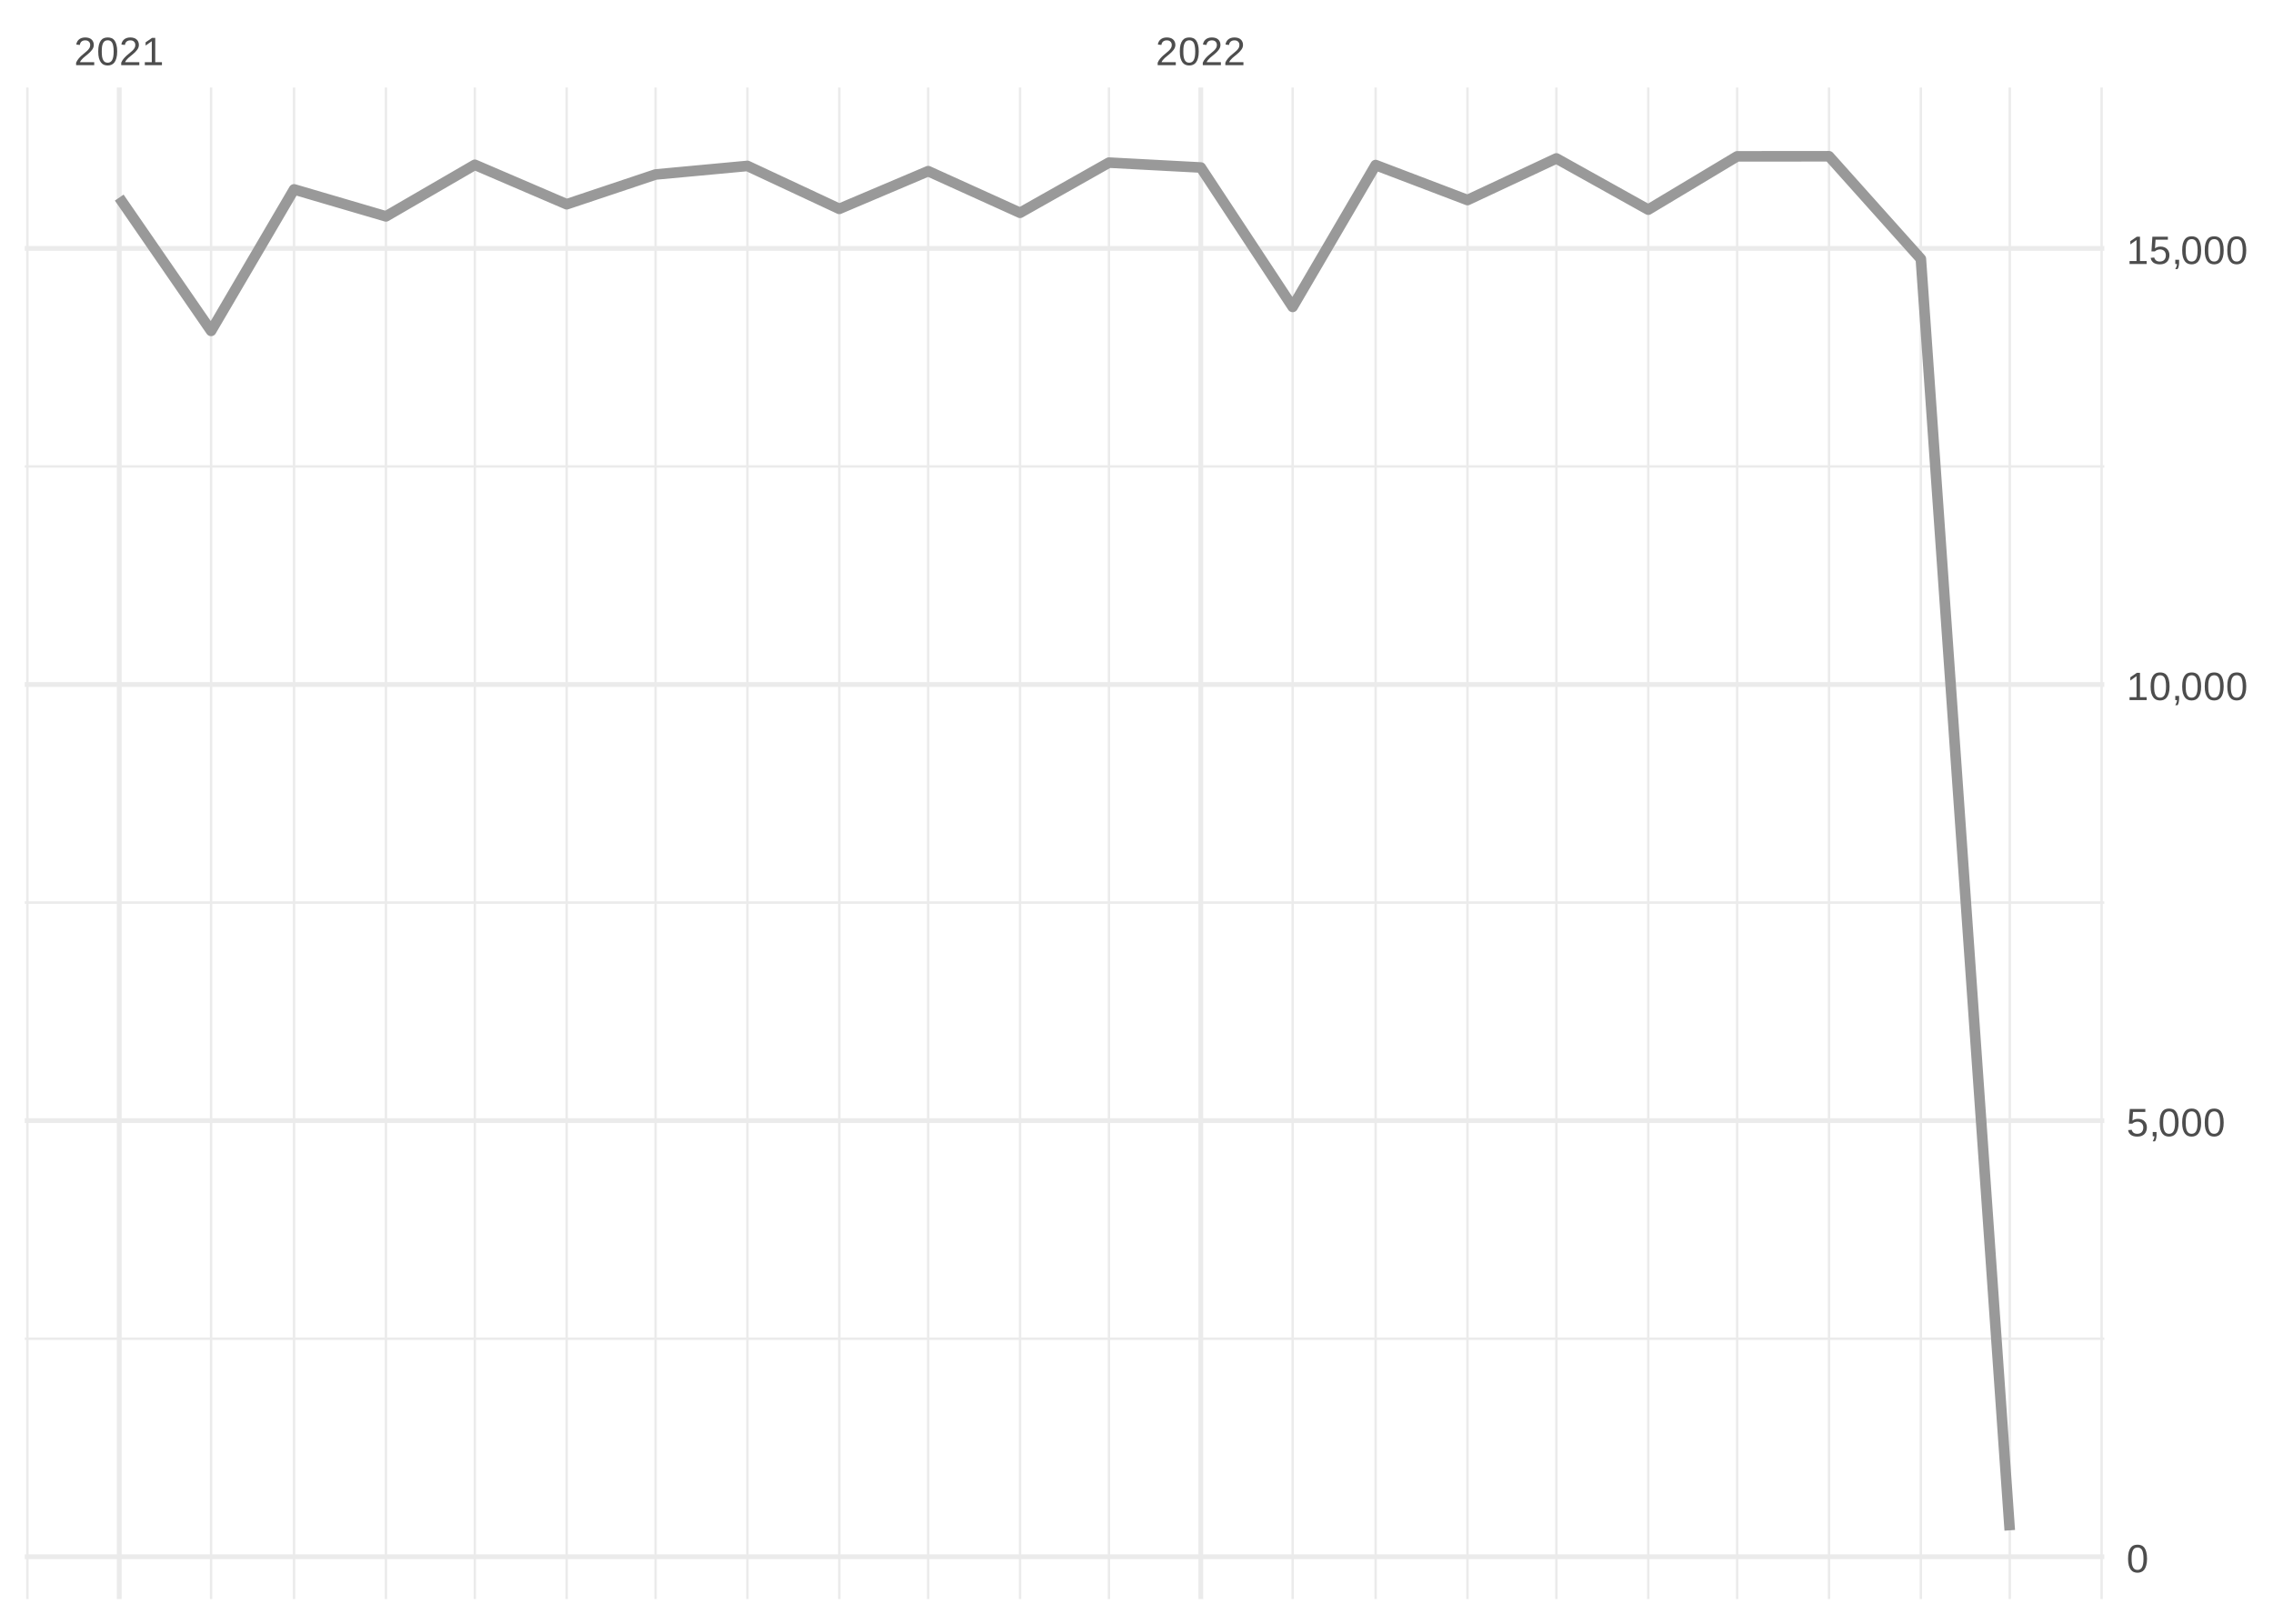
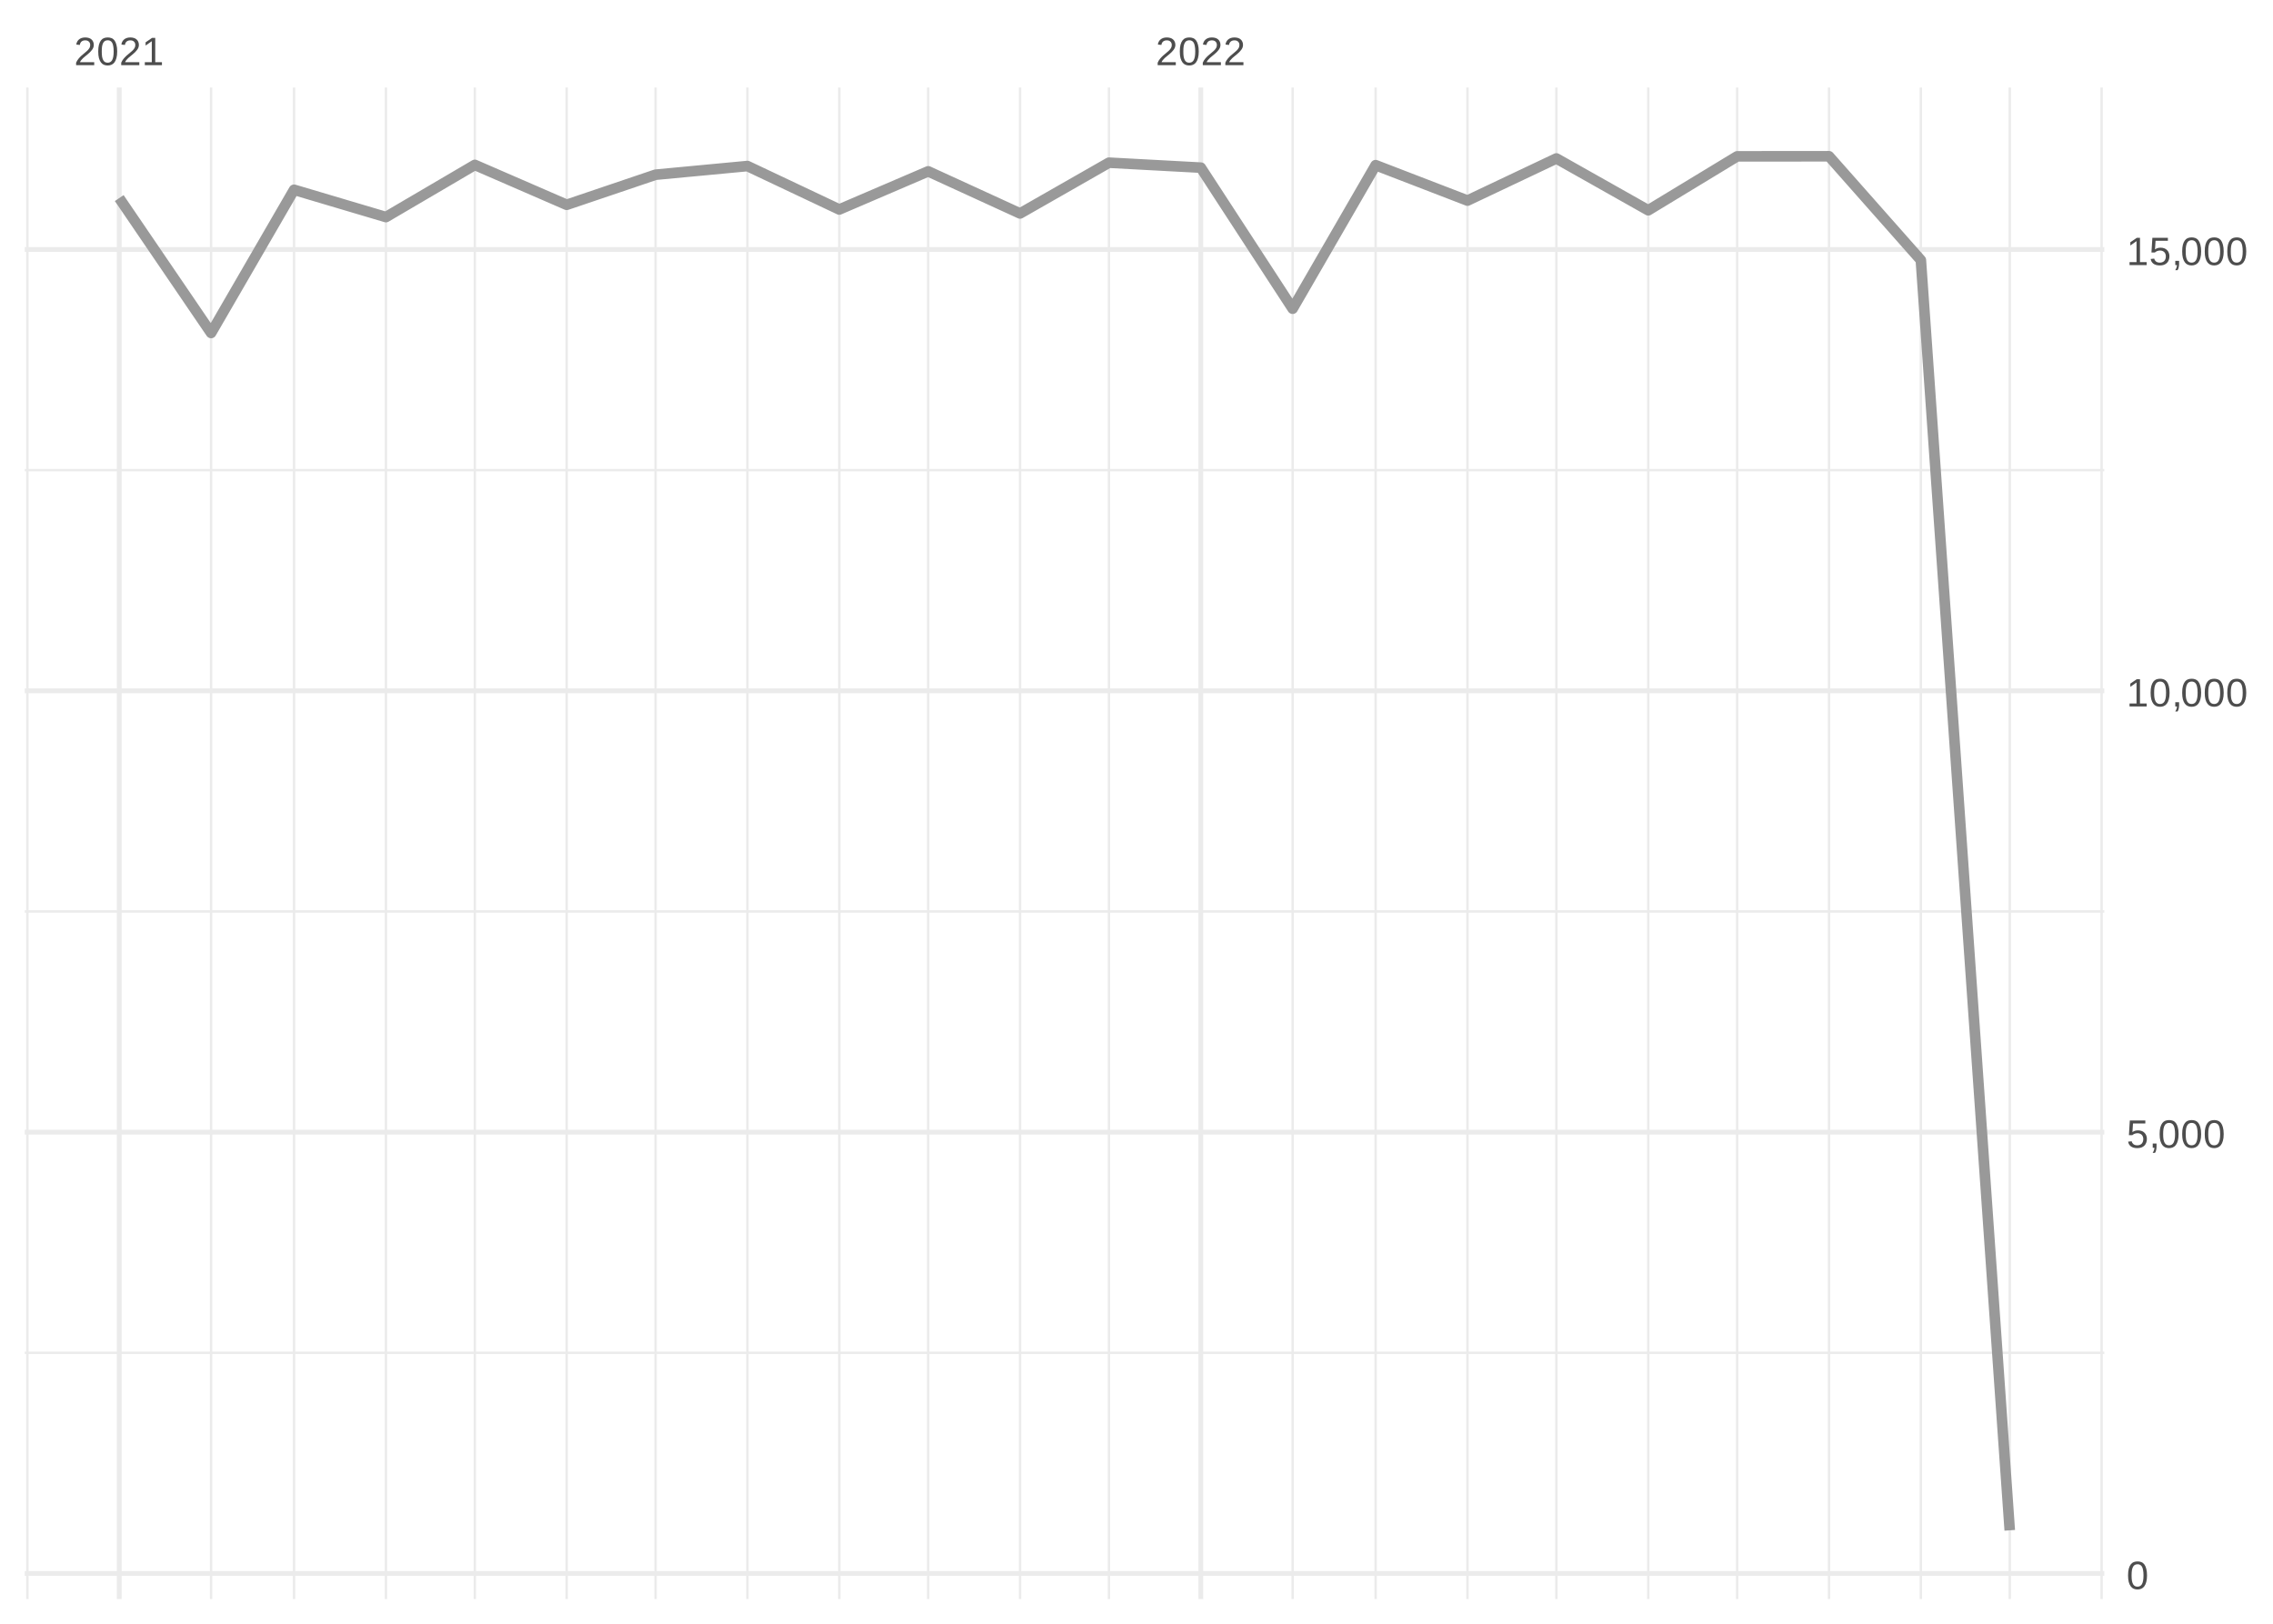
<svg xmlns="http://www.w3.org/2000/svg" xmlns:xlink="http://www.w3.org/1999/xlink" width="504pt" height="360pt" viewBox="0 0 504 360" version="1.1">
  <defs>
    <g>
      <symbol overflow="visible" id="glyph0-0">
        <path style="stroke:none;" d="M 0.297 0 L 0.297 -5.859 L 2.625 -5.859 L 2.625 0 Z M 0.578 -0.297 L 2.344 -0.297 L 2.344 -5.578 L 0.578 -5.578 Z M 0.578 -0.297 " />
      </symbol>
      <symbol overflow="visible" id="glyph0-1">
        <path style="stroke:none;" d="M 0.438 0 L 0.438 -0.547 C 0.582 -0.879 0.758 -1.172 0.969 -1.422 C 1.188 -1.68 1.41 -1.914 1.641 -2.125 C 1.867 -2.332 2.098 -2.523 2.328 -2.703 C 2.555 -2.879 2.758 -3.055 2.938 -3.234 C 3.125 -3.41 3.273 -3.598 3.391 -3.797 C 3.504 -3.992 3.562 -4.211 3.562 -4.453 C 3.562 -4.629 3.535 -4.781 3.484 -4.906 C 3.43 -5.039 3.352 -5.148 3.25 -5.234 C 3.156 -5.328 3.039 -5.395 2.906 -5.438 C 2.77 -5.477 2.617 -5.5 2.453 -5.5 C 2.297 -5.5 2.148 -5.477 2.016 -5.438 C 1.879 -5.395 1.758 -5.332 1.656 -5.25 C 1.551 -5.164 1.461 -5.055 1.391 -4.922 C 1.328 -4.797 1.285 -4.648 1.266 -4.484 L 0.484 -4.562 C 0.504 -4.781 0.562 -4.984 0.656 -5.172 C 0.75 -5.359 0.879 -5.523 1.047 -5.672 C 1.211 -5.816 1.41 -5.93 1.641 -6.016 C 1.879 -6.098 2.148 -6.141 2.453 -6.141 C 2.754 -6.141 3.02 -6.102 3.25 -6.031 C 3.488 -5.957 3.688 -5.848 3.844 -5.703 C 4.008 -5.566 4.133 -5.395 4.219 -5.188 C 4.312 -4.988 4.359 -4.754 4.359 -4.484 C 4.359 -4.273 4.32 -4.078 4.25 -3.891 C 4.176 -3.711 4.078 -3.539 3.953 -3.375 C 3.828 -3.207 3.688 -3.047 3.531 -2.891 C 3.375 -2.742 3.207 -2.594 3.031 -2.438 C 2.852 -2.289 2.676 -2.145 2.5 -2 C 2.32 -1.863 2.156 -1.723 2 -1.578 C 1.844 -1.43 1.703 -1.281 1.578 -1.125 C 1.453 -0.977 1.359 -0.82 1.297 -0.656 L 4.453 -0.656 L 4.453 0 Z M 0.438 0 " />
      </symbol>
      <symbol overflow="visible" id="glyph0-2">
        <path style="stroke:none;" d="M 4.547 -3.031 C 4.547 -2.445 4.488 -1.957 4.375 -1.562 C 4.27 -1.164 4.117 -0.844 3.922 -0.594 C 3.734 -0.352 3.508 -0.18 3.25 -0.078 C 3 0.023 2.727 0.078 2.438 0.078 C 2.145 0.078 1.867 0.023 1.609 -0.078 C 1.359 -0.18 1.141 -0.352 0.953 -0.594 C 0.766 -0.844 0.613 -1.164 0.5 -1.562 C 0.395 -1.957 0.344 -2.445 0.344 -3.031 C 0.344 -3.633 0.395 -4.133 0.5 -4.531 C 0.613 -4.938 0.766 -5.258 0.953 -5.5 C 1.141 -5.738 1.359 -5.906 1.609 -6 C 1.867 -6.094 2.156 -6.141 2.469 -6.141 C 2.75 -6.141 3.016 -6.094 3.266 -6 C 3.523 -5.906 3.75 -5.738 3.938 -5.5 C 4.125 -5.258 4.27 -4.938 4.375 -4.531 C 4.488 -4.133 4.547 -3.633 4.547 -3.031 Z M 3.766 -3.031 C 3.766 -3.508 3.734 -3.906 3.672 -4.219 C 3.617 -4.539 3.535 -4.797 3.422 -4.984 C 3.305 -5.18 3.164 -5.316 3 -5.391 C 2.844 -5.473 2.664 -5.516 2.469 -5.516 C 2.25 -5.516 2.055 -5.473 1.891 -5.391 C 1.723 -5.316 1.582 -5.18 1.469 -4.984 C 1.352 -4.797 1.266 -4.539 1.203 -4.219 C 1.148 -3.906 1.125 -3.508 1.125 -3.031 C 1.125 -2.562 1.148 -2.164 1.203 -1.844 C 1.266 -1.531 1.352 -1.273 1.469 -1.078 C 1.582 -0.891 1.719 -0.754 1.875 -0.672 C 2.039 -0.586 2.227 -0.547 2.438 -0.547 C 2.645 -0.547 2.828 -0.586 2.984 -0.672 C 3.148 -0.754 3.289 -0.891 3.406 -1.078 C 3.52 -1.273 3.609 -1.531 3.672 -1.844 C 3.734 -2.164 3.766 -2.562 3.766 -3.031 Z M 3.766 -3.031 " />
      </symbol>
      <symbol overflow="visible" id="glyph0-3">
        <path style="stroke:none;" d="M 0.672 0 L 0.672 -0.656 L 2.219 -0.656 L 2.219 -5.312 L 0.844 -4.344 L 0.844 -5.062 L 2.281 -6.047 L 2.984 -6.047 L 2.984 -0.656 L 4.469 -0.656 L 4.469 0 Z M 0.672 0 " />
      </symbol>
      <symbol overflow="visible" id="glyph0-4">
        <path style="stroke:none;" d="M 4.516 -1.969 C 4.516 -1.664 4.469 -1.391 4.375 -1.141 C 4.289 -0.891 4.156 -0.672 3.969 -0.484 C 3.789 -0.305 3.566 -0.164 3.297 -0.062 C 3.035 0.031 2.727 0.078 2.375 0.078 C 2.062 0.078 1.785 0.039 1.547 -0.031 C 1.305 -0.102 1.102 -0.203 0.938 -0.328 C 0.781 -0.461 0.648 -0.613 0.547 -0.781 C 0.453 -0.957 0.391 -1.148 0.359 -1.359 L 1.141 -1.438 C 1.172 -1.32 1.211 -1.211 1.266 -1.109 C 1.328 -1.004 1.406 -0.91 1.5 -0.828 C 1.602 -0.742 1.723 -0.676 1.859 -0.625 C 2.004 -0.57 2.18 -0.547 2.391 -0.547 C 2.586 -0.547 2.77 -0.578 2.938 -0.641 C 3.102 -0.703 3.242 -0.789 3.359 -0.906 C 3.473 -1.031 3.562 -1.176 3.625 -1.344 C 3.688 -1.52 3.719 -1.723 3.719 -1.953 C 3.719 -2.141 3.688 -2.312 3.625 -2.469 C 3.57 -2.625 3.488 -2.758 3.375 -2.875 C 3.258 -2.988 3.117 -3.078 2.953 -3.141 C 2.797 -3.203 2.613 -3.234 2.406 -3.234 C 2.281 -3.234 2.16 -3.219 2.047 -3.188 C 1.941 -3.164 1.844 -3.133 1.75 -3.094 C 1.656 -3.062 1.57 -3.016 1.5 -2.953 C 1.426 -2.898 1.352 -2.848 1.281 -2.797 L 0.531 -2.797 L 0.734 -6.047 L 4.172 -6.047 L 4.172 -5.391 L 1.438 -5.391 L 1.312 -3.469 C 1.457 -3.582 1.629 -3.676 1.828 -3.75 C 2.035 -3.82 2.281 -3.859 2.562 -3.859 C 2.863 -3.859 3.133 -3.812 3.375 -3.719 C 3.613 -3.633 3.816 -3.504 3.984 -3.328 C 4.16 -3.16 4.289 -2.961 4.375 -2.734 C 4.469 -2.504 4.516 -2.25 4.516 -1.969 Z M 4.516 -1.969 " />
      </symbol>
      <symbol overflow="visible" id="glyph0-5">
        <path style="stroke:none;" d="M 1.656 -0.938 L 1.656 -0.219 C 1.656 -0.062 1.645 0.07 1.625 0.188 C 1.613 0.312 1.594 0.426 1.562 0.531 C 1.539 0.645 1.508 0.75 1.469 0.844 C 1.426 0.938 1.375 1.031 1.312 1.125 L 0.797 1.125 C 0.922 0.938 1.016 0.75 1.078 0.562 C 1.148 0.375 1.188 0.188 1.188 0 L 0.812 0 L 0.812 -0.938 Z M 1.656 -0.938 " />
      </symbol>
    </g>
    <clipPath id="clip1">
-       <path d="M 5.48 296 L 466.59 296 L 466.59 298 L 5.48 298 Z M 5.48 296 " />
+       <path d="M 5.48 299 L 466.59 299 L 466.59 301 L 5.48 301 Z M 5.48 299 " />
    </clipPath>
    <clipPath id="clip2">
-       <path d="M 5.48 199 L 466.59 199 L 466.59 201 L 5.48 201 Z M 5.48 199 " />
+       <path d="M 5.48 201 L 466.59 201 L 466.59 203 L 5.48 203 Z M 5.48 201 " />
    </clipPath>
    <clipPath id="clip3">
-       <path d="M 5.48 103 L 466.59 103 L 466.59 104 L 5.48 104 Z M 5.48 103 " />
+       <path d="M 5.48 103 L 466.59 103 L 466.59 105 L 5.48 105 Z M 5.48 103 " />
    </clipPath>
    <clipPath id="clip4">
      <path d="M 5.48 19.41 L 7 19.41 L 7 354.52 L 5.48 354.52 Z M 5.48 19.41 " />
    </clipPath>
    <clipPath id="clip5">
      <path d="M 46 19.41 L 48 19.41 L 48 354.52 L 46 354.52 Z M 46 19.41 " />
    </clipPath>
    <clipPath id="clip6">
      <path d="M 64 19.41 L 66 19.41 L 66 354.52 L 64 354.52 Z M 64 19.41 " />
    </clipPath>
    <clipPath id="clip7">
      <path d="M 85 19.41 L 86 19.41 L 86 354.52 L 85 354.52 Z M 85 19.41 " />
    </clipPath>
    <clipPath id="clip8">
      <path d="M 105 19.41 L 106 19.41 L 106 354.52 L 105 354.52 Z M 105 19.41 " />
    </clipPath>
    <clipPath id="clip9">
      <path d="M 125 19.41 L 126 19.41 L 126 354.52 L 125 354.52 Z M 125 19.41 " />
    </clipPath>
    <clipPath id="clip10">
      <path d="M 145 19.41 L 146 19.41 L 146 354.52 L 145 354.52 Z M 145 19.41 " />
    </clipPath>
    <clipPath id="clip11">
      <path d="M 165 19.41 L 166 19.41 L 166 354.52 L 165 354.52 Z M 165 19.41 " />
    </clipPath>
    <clipPath id="clip12">
      <path d="M 185 19.41 L 187 19.41 L 187 354.52 L 185 354.52 Z M 185 19.41 " />
    </clipPath>
    <clipPath id="clip13">
      <path d="M 205 19.41 L 207 19.41 L 207 354.52 L 205 354.52 Z M 205 19.41 " />
    </clipPath>
    <clipPath id="clip14">
      <path d="M 225 19.41 L 227 19.41 L 227 354.52 L 225 354.52 Z M 225 19.41 " />
    </clipPath>
    <clipPath id="clip15">
      <path d="M 245 19.41 L 247 19.41 L 247 354.52 L 245 354.52 Z M 245 19.41 " />
    </clipPath>
    <clipPath id="clip16">
      <path d="M 286 19.41 L 287 19.41 L 287 354.52 L 286 354.52 Z M 286 19.41 " />
    </clipPath>
    <clipPath id="clip17">
      <path d="M 304 19.41 L 306 19.41 L 306 354.52 L 304 354.52 Z M 304 19.41 " />
    </clipPath>
    <clipPath id="clip18">
      <path d="M 325 19.41 L 326 19.41 L 326 354.52 L 325 354.52 Z M 325 19.41 " />
    </clipPath>
    <clipPath id="clip19">
      <path d="M 344 19.41 L 346 19.41 L 346 354.52 L 344 354.52 Z M 344 19.41 " />
    </clipPath>
    <clipPath id="clip20">
      <path d="M 365 19.41 L 366 19.41 L 366 354.52 L 365 354.52 Z M 365 19.41 " />
    </clipPath>
    <clipPath id="clip21">
      <path d="M 384 19.41 L 386 19.41 L 386 354.52 L 384 354.52 Z M 384 19.41 " />
    </clipPath>
    <clipPath id="clip22">
      <path d="M 405 19.41 L 406 19.41 L 406 354.52 L 405 354.52 Z M 405 19.41 " />
    </clipPath>
    <clipPath id="clip23">
      <path d="M 425 19.41 L 427 19.41 L 427 354.52 L 425 354.52 Z M 425 19.41 " />
    </clipPath>
    <clipPath id="clip24">
      <path d="M 445 19.41 L 446 19.41 L 446 354.52 L 445 354.52 Z M 445 19.41 " />
    </clipPath>
    <clipPath id="clip25">
      <path d="M 465 19.41 L 466.59 19.41 L 466.59 354.52 L 465 354.52 Z M 465 19.41 " />
    </clipPath>
    <clipPath id="clip26">
-       <path d="M 5.48 344 L 466.59 344 L 466.59 346 L 5.48 346 Z M 5.48 344 " />
+       <path d="M 5.48 348 L 466.59 348 L 466.59 350 L 5.48 350 Z M 5.48 348 " />
    </clipPath>
    <clipPath id="clip27">
-       <path d="M 5.48 247 L 466.59 247 L 466.59 249 L 5.48 249 Z M 5.48 247 " />
+       <path d="M 5.48 250 L 466.59 250 L 466.59 252 L 5.48 252 Z M 5.48 250 " />
    </clipPath>
    <clipPath id="clip28">
-       <path d="M 5.48 151 L 466.59 151 L 466.59 153 L 5.48 153 Z M 5.48 151 " />
+       <path d="M 5.48 152 L 466.59 152 L 466.59 154 L 5.48 154 Z M 5.48 152 " />
    </clipPath>
    <clipPath id="clip29">
      <path d="M 5.48 54 L 466.59 54 L 466.59 56 L 5.48 56 Z M 5.48 54 " />
    </clipPath>
    <clipPath id="clip30">
      <path d="M 25 19.41 L 27 19.41 L 27 354.52 L 25 354.52 Z M 25 19.41 " />
    </clipPath>
    <clipPath id="clip31">
      <path d="M 265 19.41 L 267 19.41 L 267 354.52 L 265 354.52 Z M 265 19.41 " />
    </clipPath>
  </defs>
  <g id="surface26">
    <rect x="0" y="0" width="504" height="360" style="fill:rgb(100%,100%,100%);fill-opacity:1;stroke:none;" />
    <g clip-path="url(#clip1)" clip-rule="nonzero">
-       <path style="fill:none;stroke-width:0.533;stroke-linecap:butt;stroke-linejoin:round;stroke:rgb(92.157%,92.157%,92.157%);stroke-opacity:1;stroke-miterlimit:10;" d="M 5.48 296.801 L 466.59 296.801 " />
+       <path style="fill:none;stroke-width:0.533;stroke-linecap:butt;stroke-linejoin:round;stroke:rgb(92.157%,92.157%,92.157%);stroke-opacity:1;stroke-miterlimit:10;" d="M 5.48 299.934 L 466.59 299.934 " />
    </g>
    <g clip-path="url(#clip2)" clip-rule="nonzero">
-       <path style="fill:none;stroke-width:0.533;stroke-linecap:butt;stroke-linejoin:round;stroke:rgb(92.157%,92.157%,92.157%);stroke-opacity:1;stroke-miterlimit:10;" d="M 5.48 200.105 L 466.59 200.105 " />
+       <path style="fill:none;stroke-width:0.533;stroke-linecap:butt;stroke-linejoin:round;stroke:rgb(92.157%,92.157%,92.157%);stroke-opacity:1;stroke-miterlimit:10;" d="M 5.48 202.082 L 466.59 202.082 " />
    </g>
    <g clip-path="url(#clip3)" clip-rule="nonzero">
-       <path style="fill:none;stroke-width:0.533;stroke-linecap:butt;stroke-linejoin:round;stroke:rgb(92.157%,92.157%,92.157%);stroke-opacity:1;stroke-miterlimit:10;" d="M 5.48 103.414 L 466.59 103.414 " />
+       <path style="fill:none;stroke-width:0.533;stroke-linecap:butt;stroke-linejoin:round;stroke:rgb(92.157%,92.157%,92.157%);stroke-opacity:1;stroke-miterlimit:10;" d="M 5.48 104.234 L 466.59 104.234 " />
    </g>
    <g clip-path="url(#clip4)" clip-rule="nonzero">
      <path style="fill:none;stroke-width:0.533;stroke-linecap:butt;stroke-linejoin:round;stroke:rgb(92.157%,92.157%,92.157%);stroke-opacity:1;stroke-miterlimit:10;" d="M 6.07 354.52 L 6.07 19.41 " />
    </g>
    <g clip-path="url(#clip5)" clip-rule="nonzero">
      <path style="fill:none;stroke-width:0.533;stroke-linecap:butt;stroke-linejoin:round;stroke:rgb(92.157%,92.157%,92.157%);stroke-opacity:1;stroke-miterlimit:10;" d="M 46.809 354.52 L 46.809 19.41 " />
    </g>
    <g clip-path="url(#clip6)" clip-rule="nonzero">
      <path style="fill:none;stroke-width:0.533;stroke-linecap:butt;stroke-linejoin:round;stroke:rgb(92.157%,92.157%,92.157%);stroke-opacity:1;stroke-miterlimit:10;" d="M 65.203 354.52 L 65.203 19.41 " />
    </g>
    <g clip-path="url(#clip7)" clip-rule="nonzero">
      <path style="fill:none;stroke-width:0.533;stroke-linecap:butt;stroke-linejoin:round;stroke:rgb(92.157%,92.157%,92.157%);stroke-opacity:1;stroke-miterlimit:10;" d="M 85.574 354.52 L 85.574 19.41 " />
    </g>
    <g clip-path="url(#clip8)" clip-rule="nonzero">
      <path style="fill:none;stroke-width:0.533;stroke-linecap:butt;stroke-linejoin:round;stroke:rgb(92.157%,92.157%,92.157%);stroke-opacity:1;stroke-miterlimit:10;" d="M 105.285 354.52 L 105.285 19.41 " />
    </g>
    <g clip-path="url(#clip9)" clip-rule="nonzero">
      <path style="fill:none;stroke-width:0.533;stroke-linecap:butt;stroke-linejoin:round;stroke:rgb(92.157%,92.157%,92.157%);stroke-opacity:1;stroke-miterlimit:10;" d="M 125.652 354.52 L 125.652 19.41 " />
    </g>
    <g clip-path="url(#clip10)" clip-rule="nonzero">
      <path style="fill:none;stroke-width:0.533;stroke-linecap:butt;stroke-linejoin:round;stroke:rgb(92.157%,92.157%,92.157%);stroke-opacity:1;stroke-miterlimit:10;" d="M 145.363 354.52 L 145.363 19.41 " />
    </g>
    <g clip-path="url(#clip11)" clip-rule="nonzero">
      <path style="fill:none;stroke-width:0.533;stroke-linecap:butt;stroke-linejoin:round;stroke:rgb(92.157%,92.157%,92.157%);stroke-opacity:1;stroke-miterlimit:10;" d="M 165.73 354.52 L 165.73 19.41 " />
    </g>
    <g clip-path="url(#clip12)" clip-rule="nonzero">
      <path style="fill:none;stroke-width:0.533;stroke-linecap:butt;stroke-linejoin:round;stroke:rgb(92.157%,92.157%,92.157%);stroke-opacity:1;stroke-miterlimit:10;" d="M 186.098 354.52 L 186.098 19.41 " />
    </g>
    <g clip-path="url(#clip13)" clip-rule="nonzero">
      <path style="fill:none;stroke-width:0.533;stroke-linecap:butt;stroke-linejoin:round;stroke:rgb(92.157%,92.157%,92.157%);stroke-opacity:1;stroke-miterlimit:10;" d="M 205.809 354.52 L 205.809 19.41 " />
    </g>
    <g clip-path="url(#clip14)" clip-rule="nonzero">
      <path style="fill:none;stroke-width:0.533;stroke-linecap:butt;stroke-linejoin:round;stroke:rgb(92.157%,92.157%,92.157%);stroke-opacity:1;stroke-miterlimit:10;" d="M 226.18 354.52 L 226.18 19.41 " />
    </g>
    <g clip-path="url(#clip15)" clip-rule="nonzero">
      <path style="fill:none;stroke-width:0.533;stroke-linecap:butt;stroke-linejoin:round;stroke:rgb(92.157%,92.157%,92.157%);stroke-opacity:1;stroke-miterlimit:10;" d="M 245.891 354.52 L 245.891 19.41 " />
    </g>
    <g clip-path="url(#clip16)" clip-rule="nonzero">
      <path style="fill:none;stroke-width:0.533;stroke-linecap:butt;stroke-linejoin:round;stroke:rgb(92.157%,92.157%,92.157%);stroke-opacity:1;stroke-miterlimit:10;" d="M 286.625 354.52 L 286.625 19.41 " />
    </g>
    <g clip-path="url(#clip17)" clip-rule="nonzero">
      <path style="fill:none;stroke-width:0.533;stroke-linecap:butt;stroke-linejoin:round;stroke:rgb(92.157%,92.157%,92.157%);stroke-opacity:1;stroke-miterlimit:10;" d="M 305.023 354.52 L 305.023 19.41 " />
    </g>
    <g clip-path="url(#clip18)" clip-rule="nonzero">
      <path style="fill:none;stroke-width:0.533;stroke-linecap:butt;stroke-linejoin:round;stroke:rgb(92.157%,92.157%,92.157%);stroke-opacity:1;stroke-miterlimit:10;" d="M 325.391 354.52 L 325.391 19.41 " />
    </g>
    <g clip-path="url(#clip19)" clip-rule="nonzero">
      <path style="fill:none;stroke-width:0.533;stroke-linecap:butt;stroke-linejoin:round;stroke:rgb(92.157%,92.157%,92.157%);stroke-opacity:1;stroke-miterlimit:10;" d="M 345.102 354.52 L 345.102 19.41 " />
    </g>
    <g clip-path="url(#clip20)" clip-rule="nonzero">
      <path style="fill:none;stroke-width:0.533;stroke-linecap:butt;stroke-linejoin:round;stroke:rgb(92.157%,92.157%,92.157%);stroke-opacity:1;stroke-miterlimit:10;" d="M 365.473 354.52 L 365.473 19.41 " />
    </g>
    <g clip-path="url(#clip21)" clip-rule="nonzero">
      <path style="fill:none;stroke-width:0.533;stroke-linecap:butt;stroke-linejoin:round;stroke:rgb(92.157%,92.157%,92.157%);stroke-opacity:1;stroke-miterlimit:10;" d="M 385.184 354.52 L 385.184 19.41 " />
    </g>
    <g clip-path="url(#clip22)" clip-rule="nonzero">
      <path style="fill:none;stroke-width:0.533;stroke-linecap:butt;stroke-linejoin:round;stroke:rgb(92.157%,92.157%,92.157%);stroke-opacity:1;stroke-miterlimit:10;" d="M 405.551 354.52 L 405.551 19.41 " />
    </g>
    <g clip-path="url(#clip23)" clip-rule="nonzero">
      <path style="fill:none;stroke-width:0.533;stroke-linecap:butt;stroke-linejoin:round;stroke:rgb(92.157%,92.157%,92.157%);stroke-opacity:1;stroke-miterlimit:10;" d="M 425.918 354.52 L 425.918 19.41 " />
    </g>
    <g clip-path="url(#clip24)" clip-rule="nonzero">
      <path style="fill:none;stroke-width:0.533;stroke-linecap:butt;stroke-linejoin:round;stroke:rgb(92.157%,92.157%,92.157%);stroke-opacity:1;stroke-miterlimit:10;" d="M 445.629 354.52 L 445.629 19.41 " />
    </g>
    <g clip-path="url(#clip25)" clip-rule="nonzero">
      <path style="fill:none;stroke-width:0.533;stroke-linecap:butt;stroke-linejoin:round;stroke:rgb(92.157%,92.157%,92.157%);stroke-opacity:1;stroke-miterlimit:10;" d="M 465.996 354.52 L 465.996 19.41 " />
    </g>
    <g clip-path="url(#clip26)" clip-rule="nonzero">
-       <path style="fill:none;stroke-width:1.067;stroke-linecap:butt;stroke-linejoin:round;stroke:rgb(92.157%,92.157%,92.157%);stroke-opacity:1;stroke-miterlimit:10;" d="M 5.48 345.148 L 466.59 345.148 " />
+       <path style="fill:none;stroke-width:1.067;stroke-linecap:butt;stroke-linejoin:round;stroke:rgb(92.157%,92.157%,92.157%);stroke-opacity:1;stroke-miterlimit:10;" d="M 5.48 348.859 L 466.59 348.859 " />
    </g>
    <g clip-path="url(#clip27)" clip-rule="nonzero">
-       <path style="fill:none;stroke-width:1.067;stroke-linecap:butt;stroke-linejoin:round;stroke:rgb(92.157%,92.157%,92.157%);stroke-opacity:1;stroke-miterlimit:10;" d="M 5.48 248.453 L 466.59 248.453 " />
+       <path style="fill:none;stroke-width:1.067;stroke-linecap:butt;stroke-linejoin:round;stroke:rgb(92.157%,92.157%,92.157%);stroke-opacity:1;stroke-miterlimit:10;" d="M 5.48 251.008 L 466.59 251.008 " />
    </g>
    <g clip-path="url(#clip28)" clip-rule="nonzero">
-       <path style="fill:none;stroke-width:1.067;stroke-linecap:butt;stroke-linejoin:round;stroke:rgb(92.157%,92.157%,92.157%);stroke-opacity:1;stroke-miterlimit:10;" d="M 5.48 151.758 L 466.59 151.758 " />
+       <path style="fill:none;stroke-width:1.067;stroke-linecap:butt;stroke-linejoin:round;stroke:rgb(92.157%,92.157%,92.157%);stroke-opacity:1;stroke-miterlimit:10;" d="M 5.48 153.16 L 466.59 153.16 " />
    </g>
    <g clip-path="url(#clip29)" clip-rule="nonzero">
-       <path style="fill:none;stroke-width:1.067;stroke-linecap:butt;stroke-linejoin:round;stroke:rgb(92.157%,92.157%,92.157%);stroke-opacity:1;stroke-miterlimit:10;" d="M 5.48 55.066 L 466.59 55.066 " />
+       <path style="fill:none;stroke-width:1.067;stroke-linecap:butt;stroke-linejoin:round;stroke:rgb(92.157%,92.157%,92.157%);stroke-opacity:1;stroke-miterlimit:10;" d="M 5.48 55.309 L 466.59 55.309 " />
    </g>
    <g clip-path="url(#clip30)" clip-rule="nonzero">
      <path style="fill:none;stroke-width:1.067;stroke-linecap:butt;stroke-linejoin:round;stroke:rgb(92.157%,92.157%,92.157%);stroke-opacity:1;stroke-miterlimit:10;" d="M 26.438 354.52 L 26.438 19.41 " />
    </g>
    <g clip-path="url(#clip31)" clip-rule="nonzero">
      <path style="fill:none;stroke-width:1.067;stroke-linecap:butt;stroke-linejoin:round;stroke:rgb(92.157%,92.157%,92.157%);stroke-opacity:1;stroke-miterlimit:10;" d="M 266.258 354.52 L 266.258 19.41 " />
    </g>
-     <path style="fill:none;stroke-width:2.347;stroke-linecap:butt;stroke-linejoin:round;stroke:rgb(60%,60%,60%);stroke-opacity:1;stroke-miterlimit:10;" d="M 26.438 43.809 L 46.809 73.359 L 65.203 41.992 L 85.574 47.969 L 105.285 36.539 L 125.652 45.281 L 145.363 38.684 L 165.73 36.789 L 186.098 46.305 L 205.809 37.949 L 226.18 47.176 L 245.891 36.055 L 266.258 37.137 L 286.625 68.043 L 305.023 36.598 L 325.391 44.352 L 345.102 35.125 L 365.473 46.48 L 385.184 34.664 L 405.551 34.645 L 425.918 57.406 L 445.629 339.289 " />
+     <path style="fill:none;stroke-width:2.347;stroke-linecap:butt;stroke-linejoin:round;stroke:rgb(60%,60%,60%);stroke-opacity:1;stroke-miterlimit:10;" d="M 26.438 43.918 L 46.809 73.82 L 65.203 42.078 L 85.574 48.125 L 105.285 36.562 L 125.652 45.406 L 145.363 38.734 L 165.73 36.816 L 186.098 46.445 L 205.809 37.988 L 226.18 47.324 L 245.891 36.07 L 266.258 37.168 L 286.625 68.441 L 305.023 36.621 L 325.391 44.469 L 345.102 35.133 L 365.473 46.621 L 385.184 34.664 L 405.551 34.645 L 425.918 57.676 L 445.629 339.289 " />
    <g style="fill:rgb(30.196%,30.196%,30.196%);fill-opacity:1;">
      <use xlink:href="#glyph0-1" x="16.438" y="14.446" />
      <use xlink:href="#glyph0-2" x="21.438" y="14.446" />
      <use xlink:href="#glyph0-1" x="26.438" y="14.446" />
      <use xlink:href="#glyph0-3" x="31.438" y="14.446" />
    </g>
    <g style="fill:rgb(30.196%,30.196%,30.196%);fill-opacity:1;">
      <use xlink:href="#glyph0-1" x="256.258" y="14.446" />
      <use xlink:href="#glyph0-2" x="261.258" y="14.446" />
      <use xlink:href="#glyph0-1" x="266.258" y="14.446" />
      <use xlink:href="#glyph0-1" x="271.258" y="14.446" />
    </g>
    <g style="fill:rgb(30.196%,30.196%,30.196%);fill-opacity:1;">
-       <use xlink:href="#glyph0-2" x="471.52" y="348.614" />
-     </g>
-     <g style="fill:rgb(30.196%,30.196%,30.196%);fill-opacity:1;">
-       <use xlink:href="#glyph0-4" x="471.52" y="251.919" />
-       <use xlink:href="#glyph0-5" x="476.52" y="251.919" />
-       <use xlink:href="#glyph0-2" x="478.52" y="251.919" />
-       <use xlink:href="#glyph0-2" x="483.52" y="251.919" />
-       <use xlink:href="#glyph0-2" x="488.52" y="251.919" />
-     </g>
-     <g style="fill:rgb(30.196%,30.196%,30.196%);fill-opacity:1;">
-       <use xlink:href="#glyph0-3" x="471.52" y="155.224" />
-       <use xlink:href="#glyph0-2" x="476.52" y="155.224" />
-       <use xlink:href="#glyph0-5" x="481.52" y="155.224" />
-       <use xlink:href="#glyph0-2" x="483.52" y="155.224" />
-       <use xlink:href="#glyph0-2" x="488.52" y="155.224" />
-       <use xlink:href="#glyph0-2" x="493.52" y="155.224" />
-     </g>
-     <g style="fill:rgb(30.196%,30.196%,30.196%);fill-opacity:1;">
-       <use xlink:href="#glyph0-3" x="471.52" y="58.532" />
-       <use xlink:href="#glyph0-4" x="476.52" y="58.532" />
-       <use xlink:href="#glyph0-5" x="481.52" y="58.532" />
-       <use xlink:href="#glyph0-2" x="483.52" y="58.532" />
-       <use xlink:href="#glyph0-2" x="488.52" y="58.532" />
-       <use xlink:href="#glyph0-2" x="493.52" y="58.532" />
+       <use xlink:href="#glyph0-2" x="471.52" y="352.325" />
+     </g>
+     <g style="fill:rgb(30.196%,30.196%,30.196%);fill-opacity:1;">
+       <use xlink:href="#glyph0-4" x="471.52" y="254.474" />
+       <use xlink:href="#glyph0-5" x="476.52" y="254.474" />
+       <use xlink:href="#glyph0-2" x="478.52" y="254.474" />
+       <use xlink:href="#glyph0-2" x="483.52" y="254.474" />
+       <use xlink:href="#glyph0-2" x="488.52" y="254.474" />
+     </g>
+     <g style="fill:rgb(30.196%,30.196%,30.196%);fill-opacity:1;">
+       <use xlink:href="#glyph0-3" x="471.52" y="156.626" />
+       <use xlink:href="#glyph0-2" x="476.52" y="156.626" />
+       <use xlink:href="#glyph0-5" x="481.52" y="156.626" />
+       <use xlink:href="#glyph0-2" x="483.52" y="156.626" />
+       <use xlink:href="#glyph0-2" x="488.52" y="156.626" />
+       <use xlink:href="#glyph0-2" x="493.52" y="156.626" />
+     </g>
+     <g style="fill:rgb(30.196%,30.196%,30.196%);fill-opacity:1;">
+       <use xlink:href="#glyph0-3" x="471.52" y="58.774" />
+       <use xlink:href="#glyph0-4" x="476.52" y="58.774" />
+       <use xlink:href="#glyph0-5" x="481.52" y="58.774" />
+       <use xlink:href="#glyph0-2" x="483.52" y="58.774" />
+       <use xlink:href="#glyph0-2" x="488.52" y="58.774" />
+       <use xlink:href="#glyph0-2" x="493.52" y="58.774" />
    </g>
  </g>
</svg>
